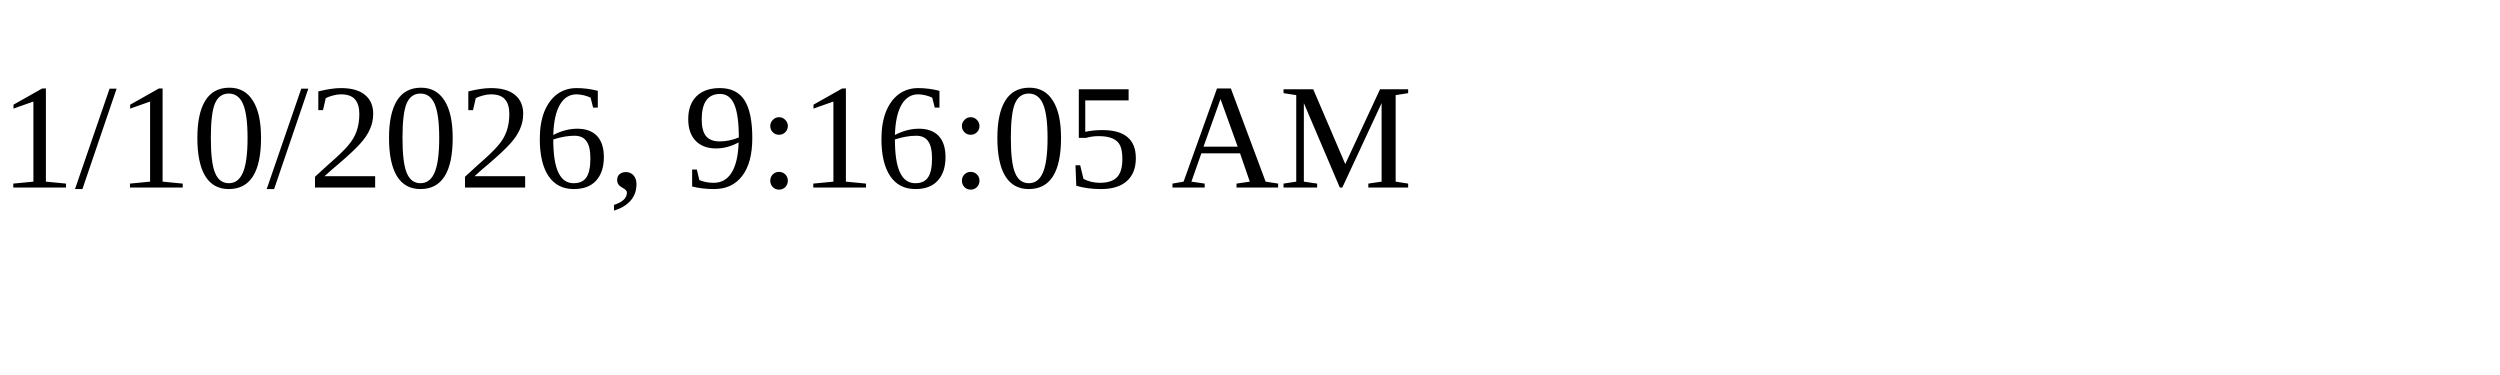
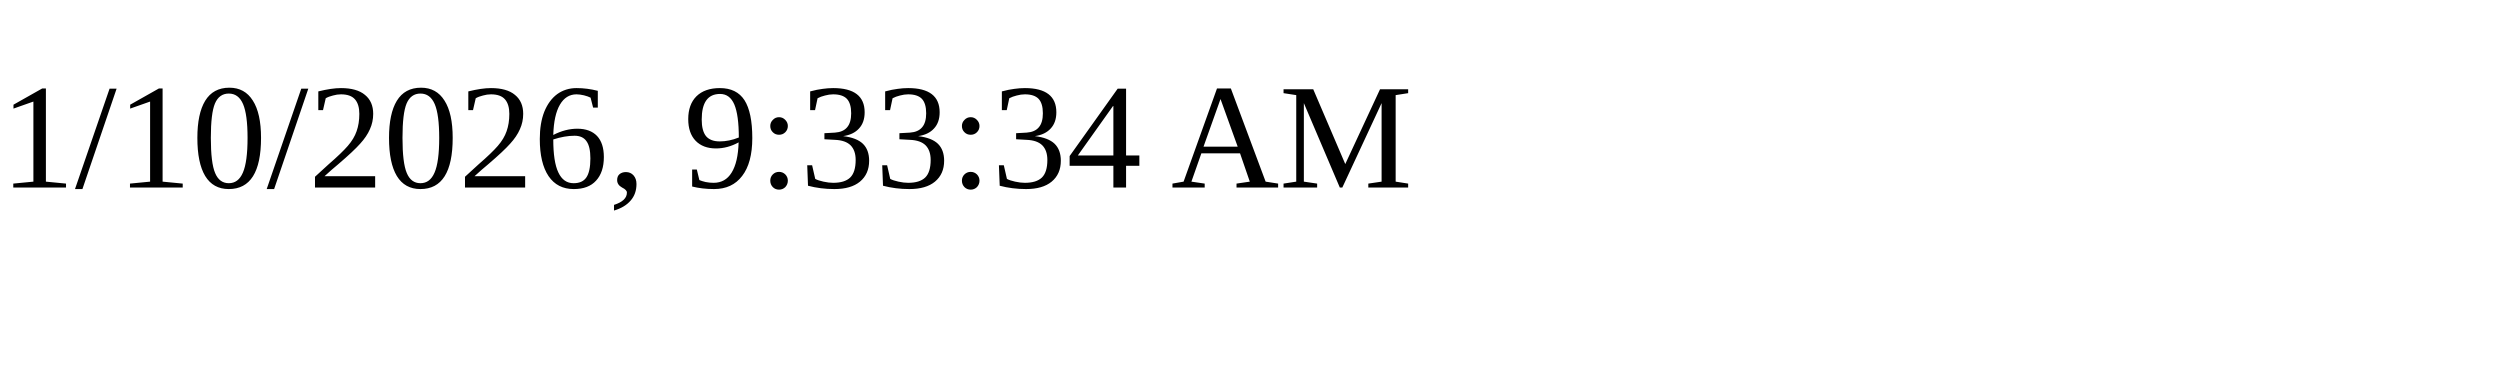
<svg xmlns="http://www.w3.org/2000/svg" height="30" width="200">
-   <text x="0" y="15">1/10/2026, 9:16:05 AM</text>
+   <text x="0" y="15">1/10/2026, 9:33:34 AM</text>
</svg>
